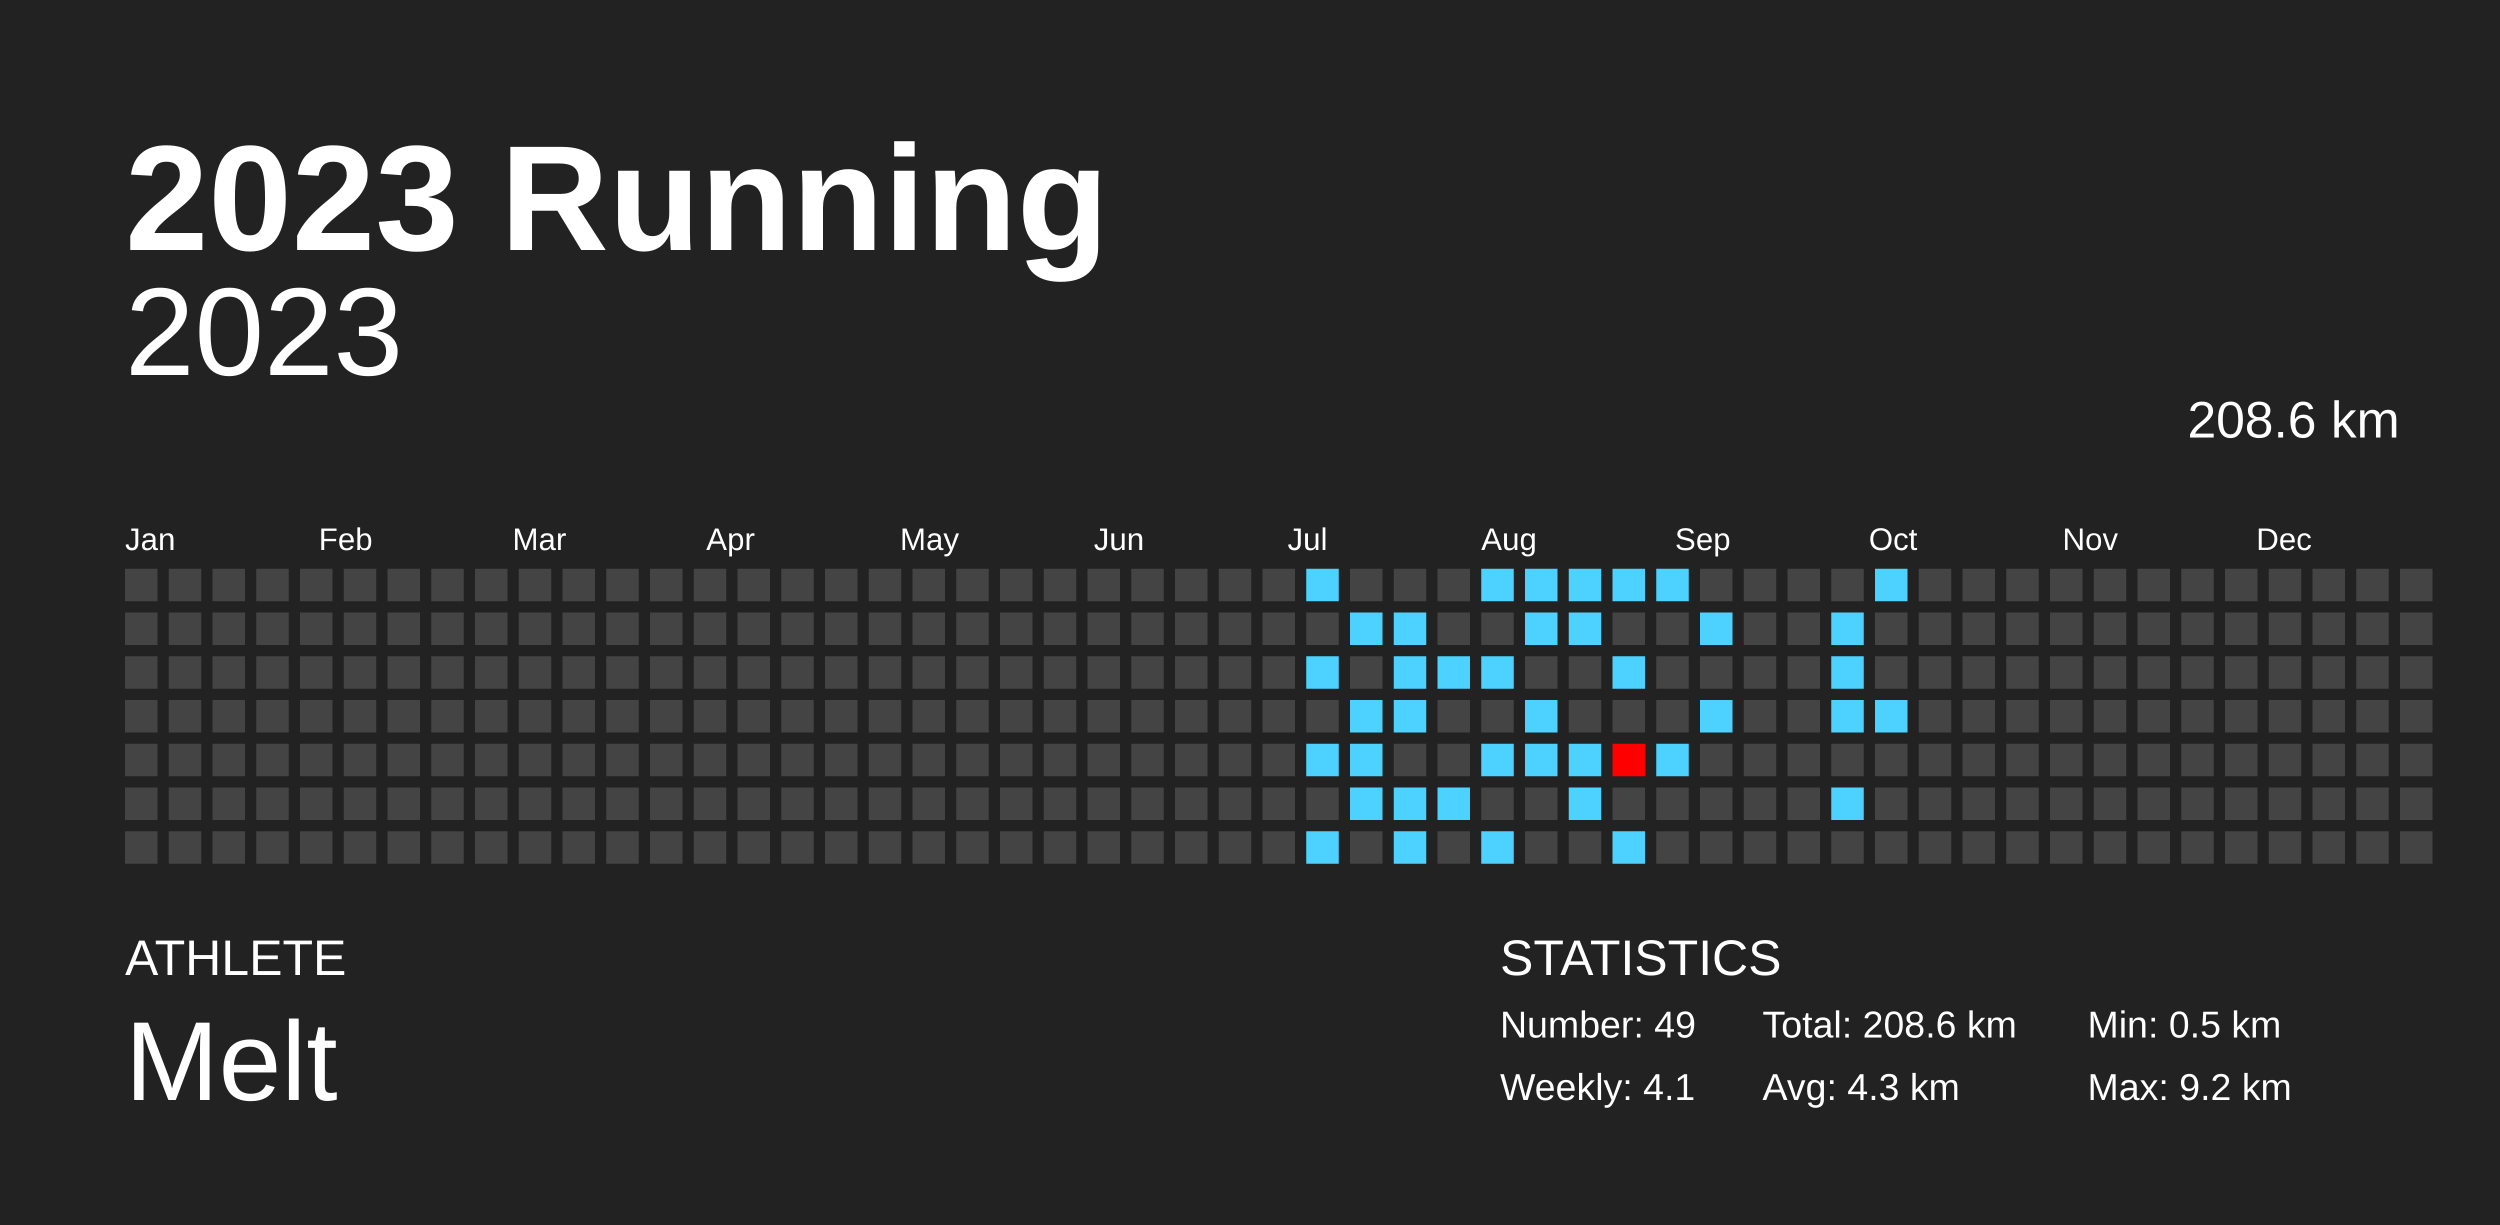
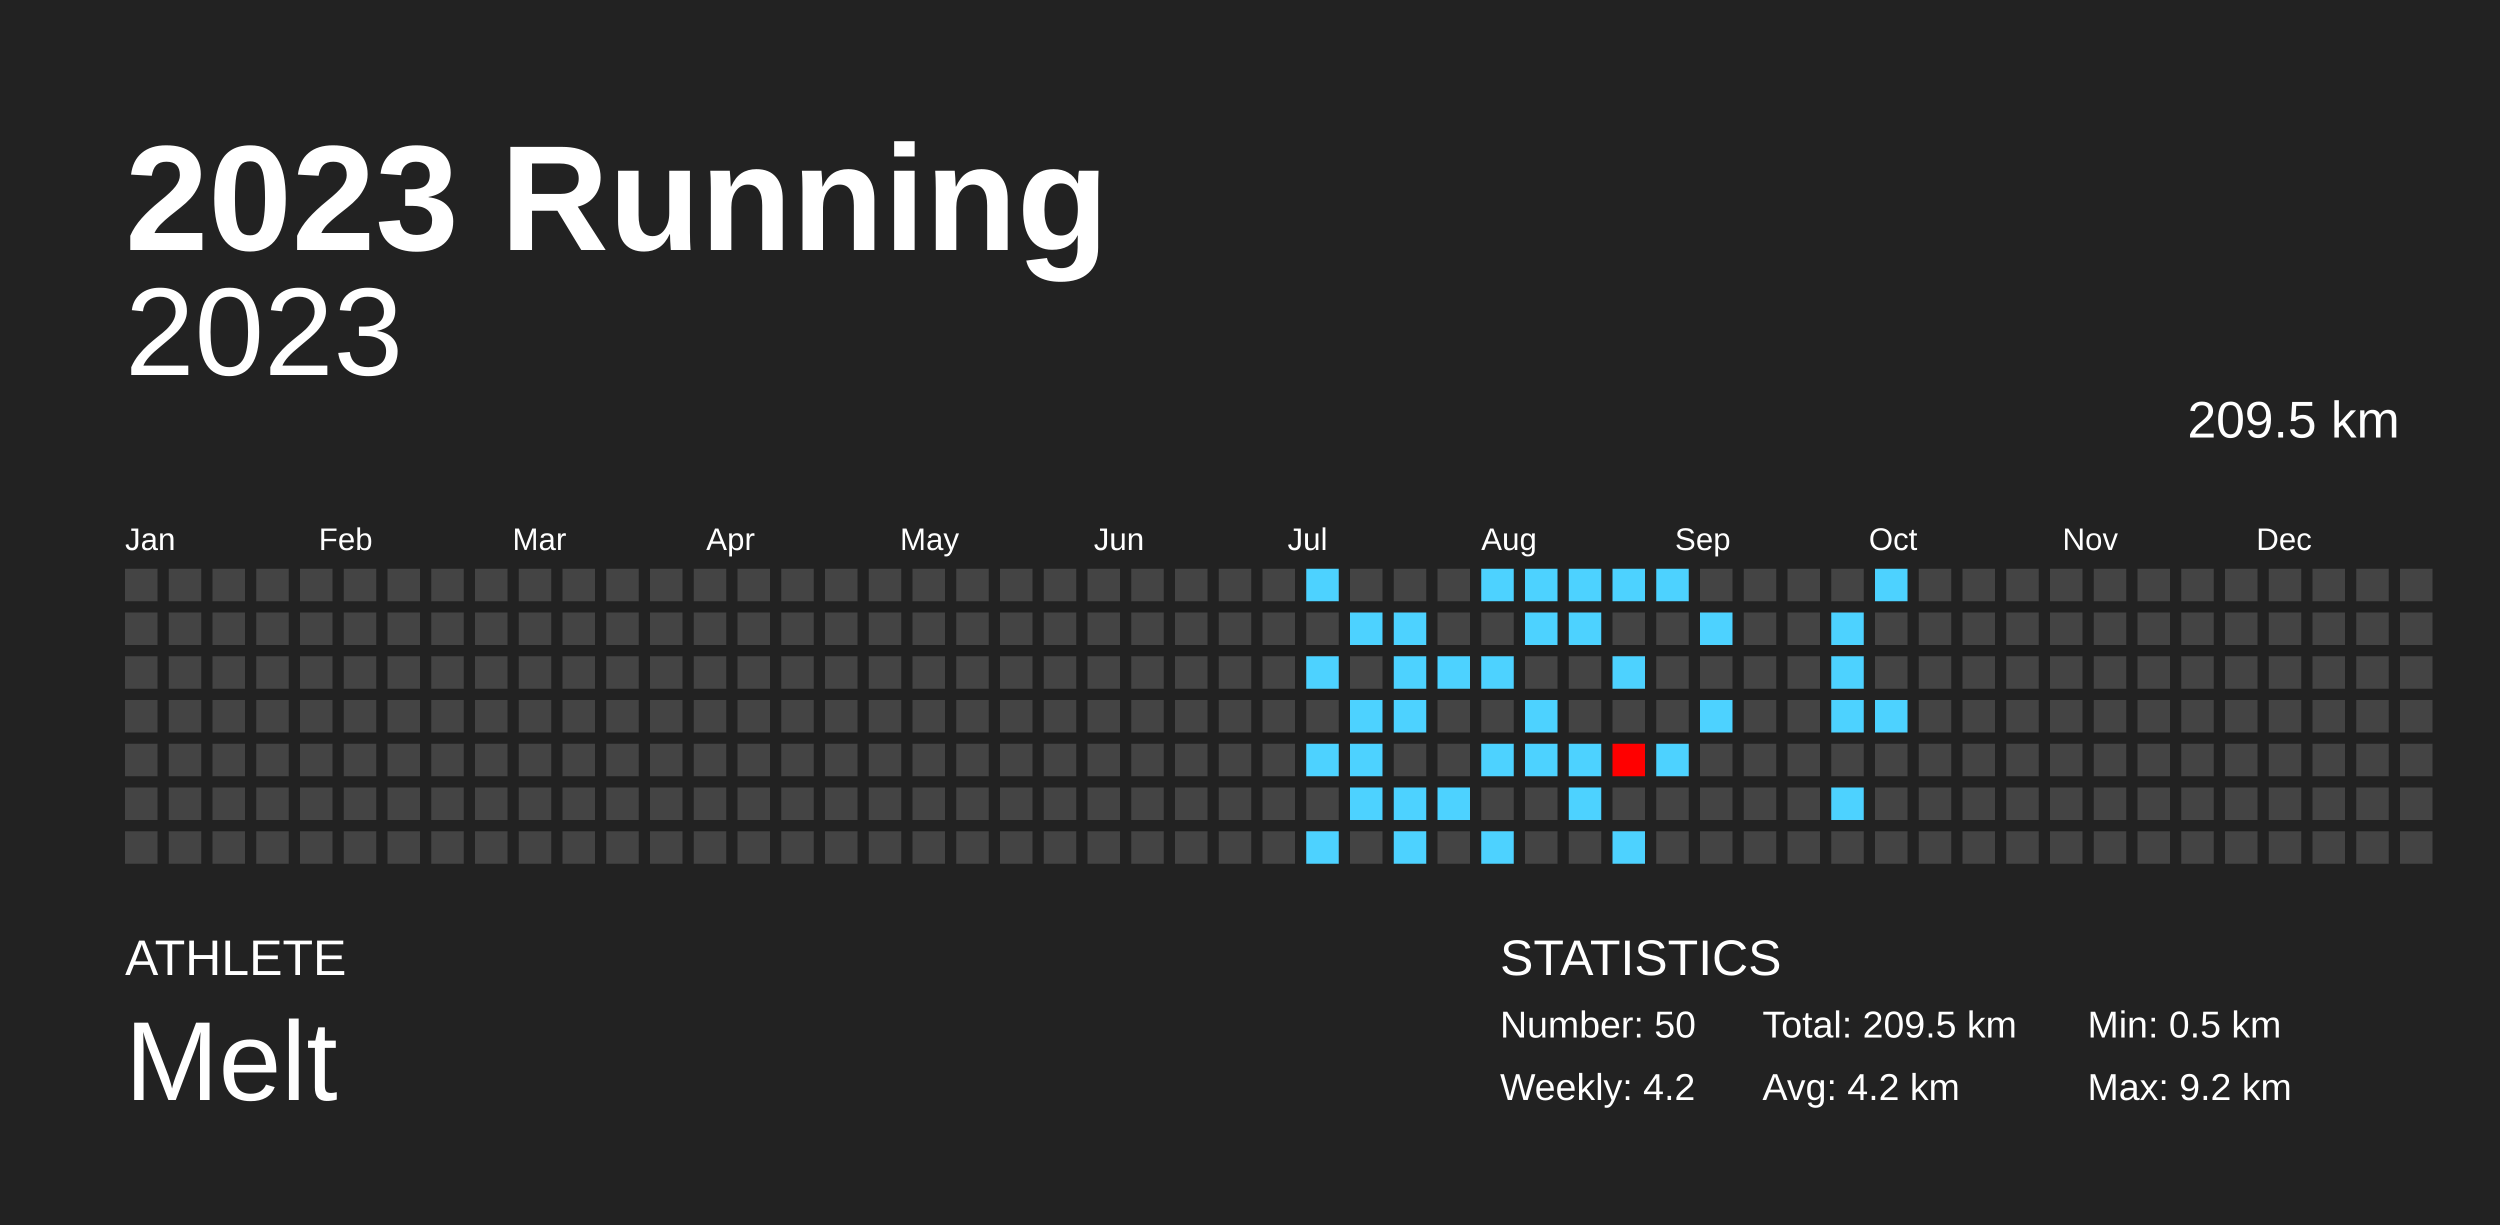
<svg xmlns="http://www.w3.org/2000/svg" baseProfile="full" height="98mm" version="1.1" viewBox="0,0,200,98" width="200mm">
  <defs />
  <rect fill="#222222" height="98" width="200" x="0" y="0" />
  <text fill="#FFFFFF" style="font-size:12px; font-family:Arial; font-weight:bold;" x="10" y="20">2023 Running</text>
  <text fill="#FFFFFF" style="font-size:4px; font-family:Arial" x="10" y="78">ATHLETE</text>
  <text fill="#FFFFFF" style="font-size:9px; font-family:Arial" x="10" y="88">Melt</text>
  <text fill="#FFFFFF" style="font-size:4px; font-family:Arial" x="120" y="78">STATISTICS</text>
-   <text fill="#FFFFFF" style="font-size:3px; font-family:Arial" x="120" y="83">Number: 49</text>
-   <text fill="#FFFFFF" style="font-size:3px; font-family:Arial" x="120" y="88">Weekly: 4.1</text>
-   <text fill="#FFFFFF" style="font-size:3px; font-family:Arial" x="141" y="83">Total: 208.6 km</text>
-   <text fill="#FFFFFF" style="font-size:3px; font-family:Arial" x="141" y="88">Avg: 4.3 km</text>
+   <text fill="#FFFFFF" style="font-size:3px; font-family:Arial" x="120" y="83">Number: 50</text>
+   <text fill="#FFFFFF" style="font-size:3px; font-family:Arial" x="120" y="88">Weekly: 4.2</text>
+   <text fill="#FFFFFF" style="font-size:3px; font-family:Arial" x="141" y="83">Total: 209.5 km</text>
+   <text fill="#FFFFFF" style="font-size:3px; font-family:Arial" x="141" y="88">Avg: 4.2 km</text>
  <text fill="#FFFFFF" style="font-size:3px; font-family:Arial" x="167" y="83">Min: 0.5 km</text>
  <text fill="#FFFFFF" style="font-size:3px; font-family:Arial" x="167" y="88">Max: 9.2 km</text>
  <text alignment-baseline="hanging" fill="#FFFFFF" style="font-size:10.0px; font-family:Arial;" x="10" y="30">2023</text>
-   <text alignment-baseline="hanging" fill="#FFFFFF" style="font-size:4.125px; font-family:Arial;" x="175" y="35">208.6 km</text>
+   <text alignment-baseline="hanging" fill="#FFFFFF" style="font-size:4.125px; font-family:Arial;" x="175" y="35">209.5 km</text>
  <text fill="#FFFFFF" style="font-size:2.5px; font-family:Arial" x="10.0" y="44">Jan</text>
  <text fill="#FFFFFF" style="font-size:2.5px; font-family:Arial" x="25.5" y="44">Feb</text>
  <text fill="#FFFFFF" style="font-size:2.5px; font-family:Arial" x="41.0" y="44">Mar</text>
  <text fill="#FFFFFF" style="font-size:2.5px; font-family:Arial" x="56.5" y="44">Apr</text>
  <text fill="#FFFFFF" style="font-size:2.5px; font-family:Arial" x="72.0" y="44">May</text>
  <text fill="#FFFFFF" style="font-size:2.5px; font-family:Arial" x="87.5" y="44">Jun</text>
  <text fill="#FFFFFF" style="font-size:2.5px; font-family:Arial" x="103.0" y="44">Jul</text>
  <text fill="#FFFFFF" style="font-size:2.5px; font-family:Arial" x="118.5" y="44">Aug</text>
  <text fill="#FFFFFF" style="font-size:2.5px; font-family:Arial" x="134.0" y="44">Sep</text>
  <text fill="#FFFFFF" style="font-size:2.5px; font-family:Arial" x="149.5" y="44">Oct</text>
  <text fill="#FFFFFF" style="font-size:2.5px; font-family:Arial" x="165.0" y="44">Nov</text>
  <text fill="#FFFFFF" style="font-size:2.5px; font-family:Arial" x="180.5" y="44">Dec</text>
  <rect fill="#444444" height="2.6" width="2.6" x="10.0" y="45.5" />
  <rect fill="#444444" height="2.6" width="2.6" x="10.0" y="49.0" />
  <rect fill="#444444" height="2.6" width="2.6" x="10.0" y="52.5" />
  <rect fill="#444444" height="2.6" width="2.6" x="10.0" y="56.0" />
  <rect fill="#444444" height="2.6" width="2.6" x="10.0" y="59.5" />
  <rect fill="#444444" height="2.6" width="2.6" x="10.0" y="63.0" />
  <rect fill="#444444" height="2.6" width="2.6" x="10.0" y="66.5" />
  <rect fill="#444444" height="2.6" width="2.6" x="13.5" y="45.5" />
  <rect fill="#444444" height="2.6" width="2.6" x="13.5" y="49.0" />
  <rect fill="#444444" height="2.6" width="2.6" x="13.5" y="52.5" />
  <rect fill="#444444" height="2.6" width="2.6" x="13.5" y="56.0" />
  <rect fill="#444444" height="2.6" width="2.6" x="13.5" y="59.5" />
  <rect fill="#444444" height="2.6" width="2.6" x="13.5" y="63.0" />
  <rect fill="#444444" height="2.6" width="2.6" x="13.5" y="66.5" />
  <rect fill="#444444" height="2.6" width="2.6" x="17.0" y="45.5" />
  <rect fill="#444444" height="2.6" width="2.6" x="17.0" y="49.0" />
  <rect fill="#444444" height="2.6" width="2.6" x="17.0" y="52.5" />
  <rect fill="#444444" height="2.6" width="2.6" x="17.0" y="56.0" />
  <rect fill="#444444" height="2.6" width="2.6" x="17.0" y="59.5" />
  <rect fill="#444444" height="2.6" width="2.6" x="17.0" y="63.0" />
  <rect fill="#444444" height="2.6" width="2.6" x="17.0" y="66.5" />
  <rect fill="#444444" height="2.6" width="2.6" x="20.5" y="45.5" />
  <rect fill="#444444" height="2.6" width="2.6" x="20.5" y="49.0" />
  <rect fill="#444444" height="2.6" width="2.6" x="20.5" y="52.5" />
  <rect fill="#444444" height="2.6" width="2.6" x="20.5" y="56.0" />
  <rect fill="#444444" height="2.6" width="2.6" x="20.5" y="59.5" />
  <rect fill="#444444" height="2.6" width="2.6" x="20.5" y="63.0" />
  <rect fill="#444444" height="2.6" width="2.6" x="20.5" y="66.5" />
  <rect fill="#444444" height="2.6" width="2.6" x="24.0" y="45.5" />
  <rect fill="#444444" height="2.6" width="2.6" x="24.0" y="49.0" />
  <rect fill="#444444" height="2.6" width="2.6" x="24.0" y="52.5" />
  <rect fill="#444444" height="2.6" width="2.6" x="24.0" y="56.0" />
  <rect fill="#444444" height="2.6" width="2.6" x="24.0" y="59.5" />
  <rect fill="#444444" height="2.6" width="2.6" x="24.0" y="63.0" />
  <rect fill="#444444" height="2.6" width="2.6" x="24.0" y="66.5" />
  <rect fill="#444444" height="2.6" width="2.6" x="27.5" y="45.5" />
  <rect fill="#444444" height="2.6" width="2.6" x="27.5" y="49.0" />
  <rect fill="#444444" height="2.6" width="2.6" x="27.5" y="52.5" />
  <rect fill="#444444" height="2.6" width="2.6" x="27.5" y="56.0" />
  <rect fill="#444444" height="2.6" width="2.6" x="27.5" y="59.5" />
  <rect fill="#444444" height="2.6" width="2.6" x="27.5" y="63.0" />
  <rect fill="#444444" height="2.6" width="2.6" x="27.5" y="66.5" />
  <rect fill="#444444" height="2.6" width="2.6" x="31.0" y="45.5" />
  <rect fill="#444444" height="2.6" width="2.6" x="31.0" y="49.0" />
  <rect fill="#444444" height="2.6" width="2.6" x="31.0" y="52.5" />
  <rect fill="#444444" height="2.6" width="2.6" x="31.0" y="56.0" />
  <rect fill="#444444" height="2.6" width="2.6" x="31.0" y="59.5" />
  <rect fill="#444444" height="2.6" width="2.6" x="31.0" y="63.0" />
  <rect fill="#444444" height="2.6" width="2.6" x="31.0" y="66.5" />
  <rect fill="#444444" height="2.6" width="2.6" x="34.5" y="45.5" />
  <rect fill="#444444" height="2.6" width="2.6" x="34.5" y="49.0" />
  <rect fill="#444444" height="2.6" width="2.6" x="34.5" y="52.5" />
  <rect fill="#444444" height="2.6" width="2.6" x="34.5" y="56.0" />
  <rect fill="#444444" height="2.6" width="2.6" x="34.5" y="59.5" />
  <rect fill="#444444" height="2.6" width="2.6" x="34.5" y="63.0" />
  <rect fill="#444444" height="2.6" width="2.6" x="34.5" y="66.5" />
  <rect fill="#444444" height="2.6" width="2.6" x="38.0" y="45.5" />
  <rect fill="#444444" height="2.6" width="2.6" x="38.0" y="49.0" />
  <rect fill="#444444" height="2.6" width="2.6" x="38.0" y="52.5" />
  <rect fill="#444444" height="2.6" width="2.6" x="38.0" y="56.0" />
  <rect fill="#444444" height="2.6" width="2.6" x="38.0" y="59.5" />
  <rect fill="#444444" height="2.6" width="2.6" x="38.0" y="63.0" />
  <rect fill="#444444" height="2.6" width="2.6" x="38.0" y="66.5" />
  <rect fill="#444444" height="2.6" width="2.6" x="41.5" y="45.5" />
  <rect fill="#444444" height="2.6" width="2.6" x="41.5" y="49.0" />
  <rect fill="#444444" height="2.6" width="2.6" x="41.5" y="52.5" />
  <rect fill="#444444" height="2.6" width="2.6" x="41.5" y="56.0" />
  <rect fill="#444444" height="2.6" width="2.6" x="41.5" y="59.5" />
  <rect fill="#444444" height="2.6" width="2.6" x="41.5" y="63.0" />
  <rect fill="#444444" height="2.6" width="2.6" x="41.5" y="66.5" />
  <rect fill="#444444" height="2.6" width="2.6" x="45.0" y="45.5" />
  <rect fill="#444444" height="2.6" width="2.6" x="45.0" y="49.0" />
  <rect fill="#444444" height="2.6" width="2.6" x="45.0" y="52.5" />
  <rect fill="#444444" height="2.6" width="2.6" x="45.0" y="56.0" />
  <rect fill="#444444" height="2.6" width="2.6" x="45.0" y="59.5" />
  <rect fill="#444444" height="2.6" width="2.6" x="45.0" y="63.0" />
  <rect fill="#444444" height="2.6" width="2.6" x="45.0" y="66.5" />
  <rect fill="#444444" height="2.6" width="2.6" x="48.5" y="45.5" />
  <rect fill="#444444" height="2.6" width="2.6" x="48.5" y="49.0" />
  <rect fill="#444444" height="2.6" width="2.6" x="48.5" y="52.5" />
  <rect fill="#444444" height="2.6" width="2.6" x="48.5" y="56.0" />
  <rect fill="#444444" height="2.6" width="2.6" x="48.5" y="59.5" />
  <rect fill="#444444" height="2.6" width="2.6" x="48.5" y="63.0" />
  <rect fill="#444444" height="2.6" width="2.6" x="48.5" y="66.5" />
  <rect fill="#444444" height="2.6" width="2.6" x="52.0" y="45.5" />
  <rect fill="#444444" height="2.6" width="2.6" x="52.0" y="49.0" />
  <rect fill="#444444" height="2.6" width="2.6" x="52.0" y="52.5" />
  <rect fill="#444444" height="2.6" width="2.6" x="52.0" y="56.0" />
  <rect fill="#444444" height="2.6" width="2.6" x="52.0" y="59.5" />
  <rect fill="#444444" height="2.6" width="2.6" x="52.0" y="63.0" />
  <rect fill="#444444" height="2.6" width="2.6" x="52.0" y="66.5" />
  <rect fill="#444444" height="2.6" width="2.6" x="55.5" y="45.5" />
  <rect fill="#444444" height="2.6" width="2.6" x="55.5" y="49.0" />
  <rect fill="#444444" height="2.6" width="2.6" x="55.5" y="52.5" />
  <rect fill="#444444" height="2.6" width="2.6" x="55.5" y="56.0" />
  <rect fill="#444444" height="2.6" width="2.6" x="55.5" y="59.5" />
  <rect fill="#444444" height="2.6" width="2.6" x="55.5" y="63.0" />
  <rect fill="#444444" height="2.6" width="2.6" x="55.5" y="66.5" />
  <rect fill="#444444" height="2.6" width="2.6" x="59.0" y="45.5" />
  <rect fill="#444444" height="2.6" width="2.6" x="59.0" y="49.0" />
  <rect fill="#444444" height="2.6" width="2.6" x="59.0" y="52.5" />
  <rect fill="#444444" height="2.6" width="2.6" x="59.0" y="56.0" />
  <rect fill="#444444" height="2.6" width="2.6" x="59.0" y="59.5" />
  <rect fill="#444444" height="2.6" width="2.6" x="59.0" y="63.0" />
  <rect fill="#444444" height="2.6" width="2.6" x="59.0" y="66.5" />
  <rect fill="#444444" height="2.6" width="2.6" x="62.5" y="45.5" />
  <rect fill="#444444" height="2.6" width="2.6" x="62.5" y="49.0" />
  <rect fill="#444444" height="2.6" width="2.6" x="62.5" y="52.5" />
  <rect fill="#444444" height="2.6" width="2.6" x="62.5" y="56.0" />
  <rect fill="#444444" height="2.6" width="2.6" x="62.5" y="59.5" />
  <rect fill="#444444" height="2.6" width="2.6" x="62.5" y="63.0" />
  <rect fill="#444444" height="2.6" width="2.6" x="62.5" y="66.5" />
  <rect fill="#444444" height="2.6" width="2.6" x="66.0" y="45.5" />
  <rect fill="#444444" height="2.6" width="2.6" x="66.0" y="49.0" />
  <rect fill="#444444" height="2.6" width="2.6" x="66.0" y="52.5" />
  <rect fill="#444444" height="2.6" width="2.6" x="66.0" y="56.0" />
  <rect fill="#444444" height="2.6" width="2.6" x="66.0" y="59.5" />
  <rect fill="#444444" height="2.6" width="2.6" x="66.0" y="63.0" />
  <rect fill="#444444" height="2.6" width="2.6" x="66.0" y="66.5" />
  <rect fill="#444444" height="2.6" width="2.6" x="69.5" y="45.5" />
  <rect fill="#444444" height="2.6" width="2.6" x="69.5" y="49.0" />
  <rect fill="#444444" height="2.6" width="2.6" x="69.5" y="52.5" />
  <rect fill="#444444" height="2.6" width="2.6" x="69.5" y="56.0" />
  <rect fill="#444444" height="2.6" width="2.6" x="69.5" y="59.5" />
  <rect fill="#444444" height="2.6" width="2.6" x="69.5" y="63.0" />
  <rect fill="#444444" height="2.6" width="2.6" x="69.5" y="66.5" />
  <rect fill="#444444" height="2.6" width="2.6" x="73.0" y="45.5" />
  <rect fill="#444444" height="2.6" width="2.6" x="73.0" y="49.0" />
  <rect fill="#444444" height="2.6" width="2.6" x="73.0" y="52.5" />
  <rect fill="#444444" height="2.6" width="2.6" x="73.0" y="56.0" />
  <rect fill="#444444" height="2.6" width="2.6" x="73.0" y="59.5" />
  <rect fill="#444444" height="2.6" width="2.6" x="73.0" y="63.0" />
  <rect fill="#444444" height="2.6" width="2.6" x="73.0" y="66.5" />
  <rect fill="#444444" height="2.6" width="2.6" x="76.5" y="45.5" />
  <rect fill="#444444" height="2.6" width="2.6" x="76.5" y="49.0" />
  <rect fill="#444444" height="2.6" width="2.6" x="76.5" y="52.5" />
  <rect fill="#444444" height="2.6" width="2.6" x="76.5" y="56.0" />
  <rect fill="#444444" height="2.6" width="2.6" x="76.5" y="59.5" />
  <rect fill="#444444" height="2.6" width="2.6" x="76.5" y="63.0" />
  <rect fill="#444444" height="2.6" width="2.6" x="76.5" y="66.5" />
  <rect fill="#444444" height="2.6" width="2.6" x="80.0" y="45.5" />
  <rect fill="#444444" height="2.6" width="2.6" x="80.0" y="49.0" />
  <rect fill="#444444" height="2.6" width="2.6" x="80.0" y="52.5" />
  <rect fill="#444444" height="2.6" width="2.6" x="80.0" y="56.0" />
  <rect fill="#444444" height="2.6" width="2.6" x="80.0" y="59.5" />
  <rect fill="#444444" height="2.6" width="2.6" x="80.0" y="63.0" />
  <rect fill="#444444" height="2.6" width="2.6" x="80.0" y="66.5" />
  <rect fill="#444444" height="2.6" width="2.6" x="83.5" y="45.5" />
  <rect fill="#444444" height="2.6" width="2.6" x="83.5" y="49.0" />
  <rect fill="#444444" height="2.6" width="2.6" x="83.5" y="52.5" />
  <rect fill="#444444" height="2.6" width="2.6" x="83.5" y="56.0" />
  <rect fill="#444444" height="2.6" width="2.6" x="83.5" y="59.5" />
  <rect fill="#444444" height="2.6" width="2.6" x="83.5" y="63.0" />
  <rect fill="#444444" height="2.6" width="2.6" x="83.5" y="66.5" />
  <rect fill="#444444" height="2.6" width="2.6" x="87.0" y="45.5" />
  <rect fill="#444444" height="2.6" width="2.6" x="87.0" y="49.0" />
  <rect fill="#444444" height="2.6" width="2.6" x="87.0" y="52.5" />
  <rect fill="#444444" height="2.6" width="2.6" x="87.0" y="56.0" />
  <rect fill="#444444" height="2.6" width="2.6" x="87.0" y="59.5" />
  <rect fill="#444444" height="2.6" width="2.6" x="87.0" y="63.0" />
  <rect fill="#444444" height="2.6" width="2.6" x="87.0" y="66.5" />
  <rect fill="#444444" height="2.6" width="2.6" x="90.5" y="45.5" />
  <rect fill="#444444" height="2.6" width="2.6" x="90.5" y="49.0" />
  <rect fill="#444444" height="2.6" width="2.6" x="90.5" y="52.5" />
  <rect fill="#444444" height="2.6" width="2.6" x="90.5" y="56.0" />
  <rect fill="#444444" height="2.6" width="2.6" x="90.5" y="59.5" />
  <rect fill="#444444" height="2.6" width="2.6" x="90.5" y="63.0" />
  <rect fill="#444444" height="2.6" width="2.6" x="90.5" y="66.5" />
  <rect fill="#444444" height="2.6" width="2.6" x="94.0" y="45.5" />
  <rect fill="#444444" height="2.6" width="2.6" x="94.0" y="49.0" />
  <rect fill="#444444" height="2.6" width="2.6" x="94.0" y="52.5" />
  <rect fill="#444444" height="2.6" width="2.6" x="94.0" y="56.0" />
  <rect fill="#444444" height="2.6" width="2.6" x="94.0" y="59.5" />
  <rect fill="#444444" height="2.6" width="2.6" x="94.0" y="63.0" />
  <rect fill="#444444" height="2.6" width="2.6" x="94.0" y="66.5" />
  <rect fill="#444444" height="2.6" width="2.6" x="97.5" y="45.5" />
  <rect fill="#444444" height="2.6" width="2.6" x="97.5" y="49.0" />
  <rect fill="#444444" height="2.6" width="2.6" x="97.5" y="52.5" />
  <rect fill="#444444" height="2.6" width="2.6" x="97.5" y="56.0" />
  <rect fill="#444444" height="2.6" width="2.6" x="97.5" y="59.5" />
  <rect fill="#444444" height="2.6" width="2.6" x="97.5" y="63.0" />
  <rect fill="#444444" height="2.6" width="2.6" x="97.5" y="66.5" />
  <rect fill="#444444" height="2.6" width="2.6" x="101.0" y="45.5" />
  <rect fill="#444444" height="2.6" width="2.6" x="101.0" y="49.0" />
  <rect fill="#444444" height="2.6" width="2.6" x="101.0" y="52.5" />
  <rect fill="#444444" height="2.6" width="2.6" x="101.0" y="56.0" />
  <rect fill="#444444" height="2.6" width="2.6" x="101.0" y="59.5" />
  <rect fill="#444444" height="2.6" width="2.6" x="101.0" y="63.0" />
  <rect fill="#444444" height="2.6" width="2.6" x="101.0" y="66.5" />
  <rect fill="#4dd2ff" height="2.6" width="2.6" x="104.5" y="45.5" />
  <rect fill="#444444" height="2.6" width="2.6" x="104.5" y="49.0" />
  <rect fill="#4dd2ff" height="2.6" width="2.6" x="104.5" y="52.5" />
  <rect fill="#444444" height="2.6" width="2.6" x="104.5" y="56.0" />
  <rect fill="#4dd2ff" height="2.6" width="2.6" x="104.5" y="59.5" />
  <rect fill="#444444" height="2.6" width="2.6" x="104.5" y="63.0" />
  <rect fill="#4dd2ff" height="2.6" width="2.6" x="104.5" y="66.5" />
  <rect fill="#444444" height="2.6" width="2.6" x="108.0" y="45.5" />
  <rect fill="#4dd2ff" height="2.6" width="2.6" x="108.0" y="49.0" />
  <rect fill="#444444" height="2.6" width="2.6" x="108.0" y="52.5" />
  <rect fill="#4dd2ff" height="2.6" width="2.6" x="108.0" y="56.0" />
  <rect fill="#4dd2ff" height="2.6" width="2.6" x="108.0" y="59.5" />
  <rect fill="#4dd2ff" height="2.6" width="2.6" x="108.0" y="63.0" />
  <rect fill="#444444" height="2.6" width="2.6" x="108.0" y="66.5" />
  <rect fill="#444444" height="2.6" width="2.6" x="111.5" y="45.5" />
  <rect fill="#4dd2ff" height="2.6" width="2.6" x="111.5" y="49.0" />
  <rect fill="#4dd2ff" height="2.6" width="2.6" x="111.5" y="52.5" />
  <rect fill="#4dd2ff" height="2.6" width="2.6" x="111.5" y="56.0" />
  <rect fill="#444444" height="2.6" width="2.6" x="111.5" y="59.5" />
  <rect fill="#4dd2ff" height="2.6" width="2.6" x="111.5" y="63.0" />
  <rect fill="#4dd2ff" height="2.6" width="2.6" x="111.5" y="66.5" />
  <rect fill="#444444" height="2.6" width="2.6" x="115.0" y="45.5" />
  <rect fill="#444444" height="2.6" width="2.6" x="115.0" y="49.0" />
  <rect fill="#4dd2ff" height="2.6" width="2.6" x="115.0" y="52.5" />
  <rect fill="#444444" height="2.6" width="2.6" x="115.0" y="56.0" />
  <rect fill="#444444" height="2.6" width="2.6" x="115.0" y="59.5" />
  <rect fill="#4dd2ff" height="2.6" width="2.6" x="115.0" y="63.0" />
  <rect fill="#444444" height="2.6" width="2.6" x="115.0" y="66.5" />
  <rect fill="#4dd2ff" height="2.6" width="2.6" x="118.5" y="45.5" />
  <rect fill="#444444" height="2.6" width="2.6" x="118.5" y="49.0" />
  <rect fill="#4dd2ff" height="2.6" width="2.6" x="118.5" y="52.5" />
  <rect fill="#444444" height="2.6" width="2.6" x="118.5" y="56.0" />
  <rect fill="#4dd2ff" height="2.6" width="2.6" x="118.5" y="59.5" />
  <rect fill="#444444" height="2.6" width="2.6" x="118.5" y="63.0" />
  <rect fill="#4dd2ff" height="2.6" width="2.6" x="118.5" y="66.5" />
  <rect fill="#4dd2ff" height="2.6" width="2.6" x="122.0" y="45.5" />
  <rect fill="#4dd2ff" height="2.6" width="2.6" x="122.0" y="49.0" />
  <rect fill="#444444" height="2.6" width="2.6" x="122.0" y="52.5" />
  <rect fill="#4dd2ff" height="2.6" width="2.6" x="122.0" y="56.0" />
  <rect fill="#4dd2ff" height="2.6" width="2.6" x="122.0" y="59.5" />
  <rect fill="#444444" height="2.6" width="2.6" x="122.0" y="63.0" />
  <rect fill="#444444" height="2.6" width="2.6" x="122.0" y="66.5" />
  <rect fill="#4dd2ff" height="2.6" width="2.6" x="125.5" y="45.5" />
  <rect fill="#4dd2ff" height="2.6" width="2.6" x="125.5" y="49.0" />
  <rect fill="#444444" height="2.6" width="2.6" x="125.5" y="52.5" />
  <rect fill="#444444" height="2.6" width="2.6" x="125.5" y="56.0" />
  <rect fill="#4dd2ff" height="2.6" width="2.6" x="125.5" y="59.5" />
  <rect fill="#4dd2ff" height="2.6" width="2.6" x="125.5" y="63.0" />
  <rect fill="#444444" height="2.6" width="2.6" x="125.5" y="66.5" />
  <rect fill="#4dd2ff" height="2.6" width="2.6" x="129.0" y="45.5" />
  <rect fill="#444444" height="2.6" width="2.6" x="129.0" y="49.0" />
  <rect fill="#4dd2ff" height="2.6" width="2.6" x="129.0" y="52.5" />
  <rect fill="#444444" height="2.6" width="2.6" x="129.0" y="56.0" />
  <rect fill="#ff0000" height="2.6" width="2.6" x="129.0" y="59.5" />
  <rect fill="#444444" height="2.6" width="2.6" x="129.0" y="63.0" />
  <rect fill="#4dd2ff" height="2.6" width="2.6" x="129.0" y="66.5" />
  <rect fill="#4dd2ff" height="2.6" width="2.6" x="132.5" y="45.5" />
  <rect fill="#444444" height="2.6" width="2.6" x="132.5" y="49.0" />
  <rect fill="#444444" height="2.6" width="2.6" x="132.5" y="52.5" />
  <rect fill="#444444" height="2.6" width="2.6" x="132.5" y="56.0" />
  <rect fill="#4dd2ff" height="2.6" width="2.6" x="132.5" y="59.5" />
  <rect fill="#444444" height="2.6" width="2.6" x="132.5" y="63.0" />
  <rect fill="#444444" height="2.6" width="2.6" x="132.5" y="66.5" />
  <rect fill="#444444" height="2.6" width="2.6" x="136.0" y="45.5" />
  <rect fill="#4dd2ff" height="2.6" width="2.6" x="136.0" y="49.0" />
  <rect fill="#444444" height="2.6" width="2.6" x="136.0" y="52.5" />
  <rect fill="#4dd2ff" height="2.6" width="2.6" x="136.0" y="56.0" />
  <rect fill="#444444" height="2.6" width="2.6" x="136.0" y="59.5" />
  <rect fill="#444444" height="2.6" width="2.6" x="136.0" y="63.0" />
  <rect fill="#444444" height="2.6" width="2.6" x="136.0" y="66.5" />
  <rect fill="#444444" height="2.6" width="2.6" x="139.5" y="45.5" />
  <rect fill="#444444" height="2.6" width="2.6" x="139.5" y="49.0" />
  <rect fill="#444444" height="2.6" width="2.6" x="139.5" y="52.5" />
  <rect fill="#444444" height="2.6" width="2.6" x="139.5" y="56.0" />
  <rect fill="#444444" height="2.6" width="2.6" x="139.5" y="59.5" />
  <rect fill="#444444" height="2.6" width="2.6" x="139.5" y="63.0" />
  <rect fill="#444444" height="2.6" width="2.6" x="139.5" y="66.5" />
  <rect fill="#444444" height="2.6" width="2.6" x="143.0" y="45.5" />
  <rect fill="#444444" height="2.6" width="2.6" x="143.0" y="49.0" />
  <rect fill="#444444" height="2.6" width="2.6" x="143.0" y="52.5" />
  <rect fill="#444444" height="2.6" width="2.6" x="143.0" y="56.0" />
  <rect fill="#444444" height="2.6" width="2.6" x="143.0" y="59.5" />
  <rect fill="#444444" height="2.6" width="2.6" x="143.0" y="63.0" />
  <rect fill="#444444" height="2.6" width="2.6" x="143.0" y="66.5" />
  <rect fill="#444444" height="2.6" width="2.6" x="146.5" y="45.5" />
  <rect fill="#4dd2ff" height="2.6" width="2.6" x="146.5" y="49.0" />
  <rect fill="#4dd2ff" height="2.6" width="2.6" x="146.5" y="52.5" />
  <rect fill="#4dd2ff" height="2.6" width="2.6" x="146.5" y="56.0" />
  <rect fill="#444444" height="2.6" width="2.6" x="146.5" y="59.5" />
  <rect fill="#4dd2ff" height="2.6" width="2.6" x="146.5" y="63.0" />
  <rect fill="#444444" height="2.6" width="2.6" x="146.5" y="66.5" />
  <rect fill="#4dd2ff" height="2.6" width="2.6" x="150.0" y="45.5" />
  <rect fill="#444444" height="2.6" width="2.6" x="150.0" y="49.0" />
  <rect fill="#444444" height="2.6" width="2.6" x="150.0" y="52.5" />
  <rect fill="#4dd2ff" height="2.6" width="2.6" x="150.0" y="56.0" />
  <rect fill="#444444" height="2.6" width="2.6" x="150.0" y="59.5" />
  <rect fill="#444444" height="2.6" width="2.6" x="150.0" y="63.0" />
  <rect fill="#444444" height="2.6" width="2.6" x="150.0" y="66.5" />
  <rect fill="#444444" height="2.6" width="2.6" x="153.5" y="45.5" />
  <rect fill="#444444" height="2.6" width="2.6" x="153.5" y="49.0" />
  <rect fill="#444444" height="2.6" width="2.6" x="153.5" y="52.5" />
  <rect fill="#444444" height="2.6" width="2.6" x="153.5" y="56.0" />
  <rect fill="#444444" height="2.6" width="2.6" x="153.5" y="59.5" />
  <rect fill="#444444" height="2.6" width="2.6" x="153.5" y="63.0" />
  <rect fill="#444444" height="2.6" width="2.6" x="153.5" y="66.5" />
  <rect fill="#444444" height="2.6" width="2.6" x="157.0" y="45.5" />
  <rect fill="#444444" height="2.6" width="2.6" x="157.0" y="49.0" />
  <rect fill="#444444" height="2.6" width="2.6" x="157.0" y="52.5" />
  <rect fill="#444444" height="2.6" width="2.6" x="157.0" y="56.0" />
  <rect fill="#444444" height="2.6" width="2.6" x="157.0" y="59.5" />
  <rect fill="#444444" height="2.6" width="2.6" x="157.0" y="63.0" />
  <rect fill="#444444" height="2.6" width="2.6" x="157.0" y="66.5" />
  <rect fill="#444444" height="2.6" width="2.6" x="160.5" y="45.5" />
  <rect fill="#444444" height="2.6" width="2.6" x="160.5" y="49.0" />
  <rect fill="#444444" height="2.6" width="2.6" x="160.5" y="52.5" />
  <rect fill="#444444" height="2.6" width="2.6" x="160.5" y="56.0" />
  <rect fill="#444444" height="2.6" width="2.6" x="160.5" y="59.5" />
  <rect fill="#444444" height="2.6" width="2.6" x="160.5" y="63.0" />
  <rect fill="#444444" height="2.6" width="2.6" x="160.5" y="66.5" />
  <rect fill="#444444" height="2.6" width="2.6" x="164.0" y="45.5" />
  <rect fill="#444444" height="2.6" width="2.6" x="164.0" y="49.0" />
  <rect fill="#444444" height="2.6" width="2.6" x="164.0" y="52.5" />
  <rect fill="#444444" height="2.6" width="2.6" x="164.0" y="56.0" />
  <rect fill="#444444" height="2.6" width="2.6" x="164.0" y="59.5" />
  <rect fill="#444444" height="2.6" width="2.6" x="164.0" y="63.0" />
  <rect fill="#444444" height="2.6" width="2.6" x="164.0" y="66.5" />
  <rect fill="#444444" height="2.6" width="2.6" x="167.5" y="45.5" />
  <rect fill="#444444" height="2.6" width="2.6" x="167.5" y="49.0" />
  <rect fill="#444444" height="2.6" width="2.6" x="167.5" y="52.5" />
  <rect fill="#444444" height="2.6" width="2.6" x="167.5" y="56.0" />
  <rect fill="#444444" height="2.6" width="2.6" x="167.5" y="59.5" />
  <rect fill="#444444" height="2.6" width="2.6" x="167.5" y="63.0" />
  <rect fill="#444444" height="2.6" width="2.6" x="167.5" y="66.5" />
  <rect fill="#444444" height="2.6" width="2.6" x="171.0" y="45.5" />
  <rect fill="#444444" height="2.6" width="2.6" x="171.0" y="49.0" />
  <rect fill="#444444" height="2.6" width="2.6" x="171.0" y="52.5" />
  <rect fill="#444444" height="2.6" width="2.6" x="171.0" y="56.0" />
  <rect fill="#444444" height="2.6" width="2.6" x="171.0" y="59.5" />
  <rect fill="#444444" height="2.6" width="2.6" x="171.0" y="63.0" />
  <rect fill="#444444" height="2.6" width="2.6" x="171.0" y="66.5" />
  <rect fill="#444444" height="2.6" width="2.6" x="174.5" y="45.5" />
  <rect fill="#444444" height="2.6" width="2.6" x="174.5" y="49.0" />
  <rect fill="#444444" height="2.6" width="2.6" x="174.5" y="52.5" />
  <rect fill="#444444" height="2.6" width="2.6" x="174.5" y="56.0" />
  <rect fill="#444444" height="2.6" width="2.6" x="174.5" y="59.5" />
  <rect fill="#444444" height="2.6" width="2.6" x="174.5" y="63.0" />
  <rect fill="#444444" height="2.6" width="2.6" x="174.5" y="66.5" />
  <rect fill="#444444" height="2.6" width="2.6" x="178.0" y="45.5" />
  <rect fill="#444444" height="2.6" width="2.6" x="178.0" y="49.0" />
  <rect fill="#444444" height="2.6" width="2.6" x="178.0" y="52.5" />
  <rect fill="#444444" height="2.6" width="2.6" x="178.0" y="56.0" />
  <rect fill="#444444" height="2.6" width="2.6" x="178.0" y="59.5" />
  <rect fill="#444444" height="2.6" width="2.6" x="178.0" y="63.0" />
  <rect fill="#444444" height="2.6" width="2.6" x="178.0" y="66.5" />
  <rect fill="#444444" height="2.6" width="2.6" x="181.5" y="45.5" />
  <rect fill="#444444" height="2.6" width="2.6" x="181.5" y="49.0" />
  <rect fill="#444444" height="2.6" width="2.6" x="181.5" y="52.5" />
  <rect fill="#444444" height="2.6" width="2.6" x="181.5" y="56.0" />
  <rect fill="#444444" height="2.6" width="2.6" x="181.5" y="59.5" />
  <rect fill="#444444" height="2.6" width="2.6" x="181.5" y="63.0" />
  <rect fill="#444444" height="2.6" width="2.6" x="181.5" y="66.5" />
  <rect fill="#444444" height="2.6" width="2.6" x="185.0" y="45.5" />
  <rect fill="#444444" height="2.6" width="2.6" x="185.0" y="49.0" />
  <rect fill="#444444" height="2.6" width="2.6" x="185.0" y="52.5" />
  <rect fill="#444444" height="2.6" width="2.6" x="185.0" y="56.0" />
  <rect fill="#444444" height="2.6" width="2.6" x="185.0" y="59.5" />
  <rect fill="#444444" height="2.6" width="2.6" x="185.0" y="63.0" />
  <rect fill="#444444" height="2.6" width="2.6" x="185.0" y="66.5" />
  <rect fill="#444444" height="2.6" width="2.6" x="188.5" y="45.5" />
  <rect fill="#444444" height="2.6" width="2.6" x="188.5" y="49.0" />
  <rect fill="#444444" height="2.6" width="2.6" x="188.5" y="52.5" />
  <rect fill="#444444" height="2.6" width="2.6" x="188.5" y="56.0" />
  <rect fill="#444444" height="2.6" width="2.6" x="188.5" y="59.5" />
  <rect fill="#444444" height="2.6" width="2.6" x="188.5" y="63.0" />
  <rect fill="#444444" height="2.6" width="2.6" x="188.5" y="66.5" />
  <rect fill="#444444" height="2.6" width="2.6" x="192.0" y="45.5" />
  <rect fill="#444444" height="2.6" width="2.6" x="192.0" y="49.0" />
  <rect fill="#444444" height="2.6" width="2.6" x="192.0" y="52.5" />
  <rect fill="#444444" height="2.6" width="2.6" x="192.0" y="56.0" />
  <rect fill="#444444" height="2.6" width="2.6" x="192.0" y="59.5" />
  <rect fill="#444444" height="2.6" width="2.6" x="192.0" y="63.0" />
  <rect fill="#444444" height="2.6" width="2.6" x="192.0" y="66.5" />
</svg>
